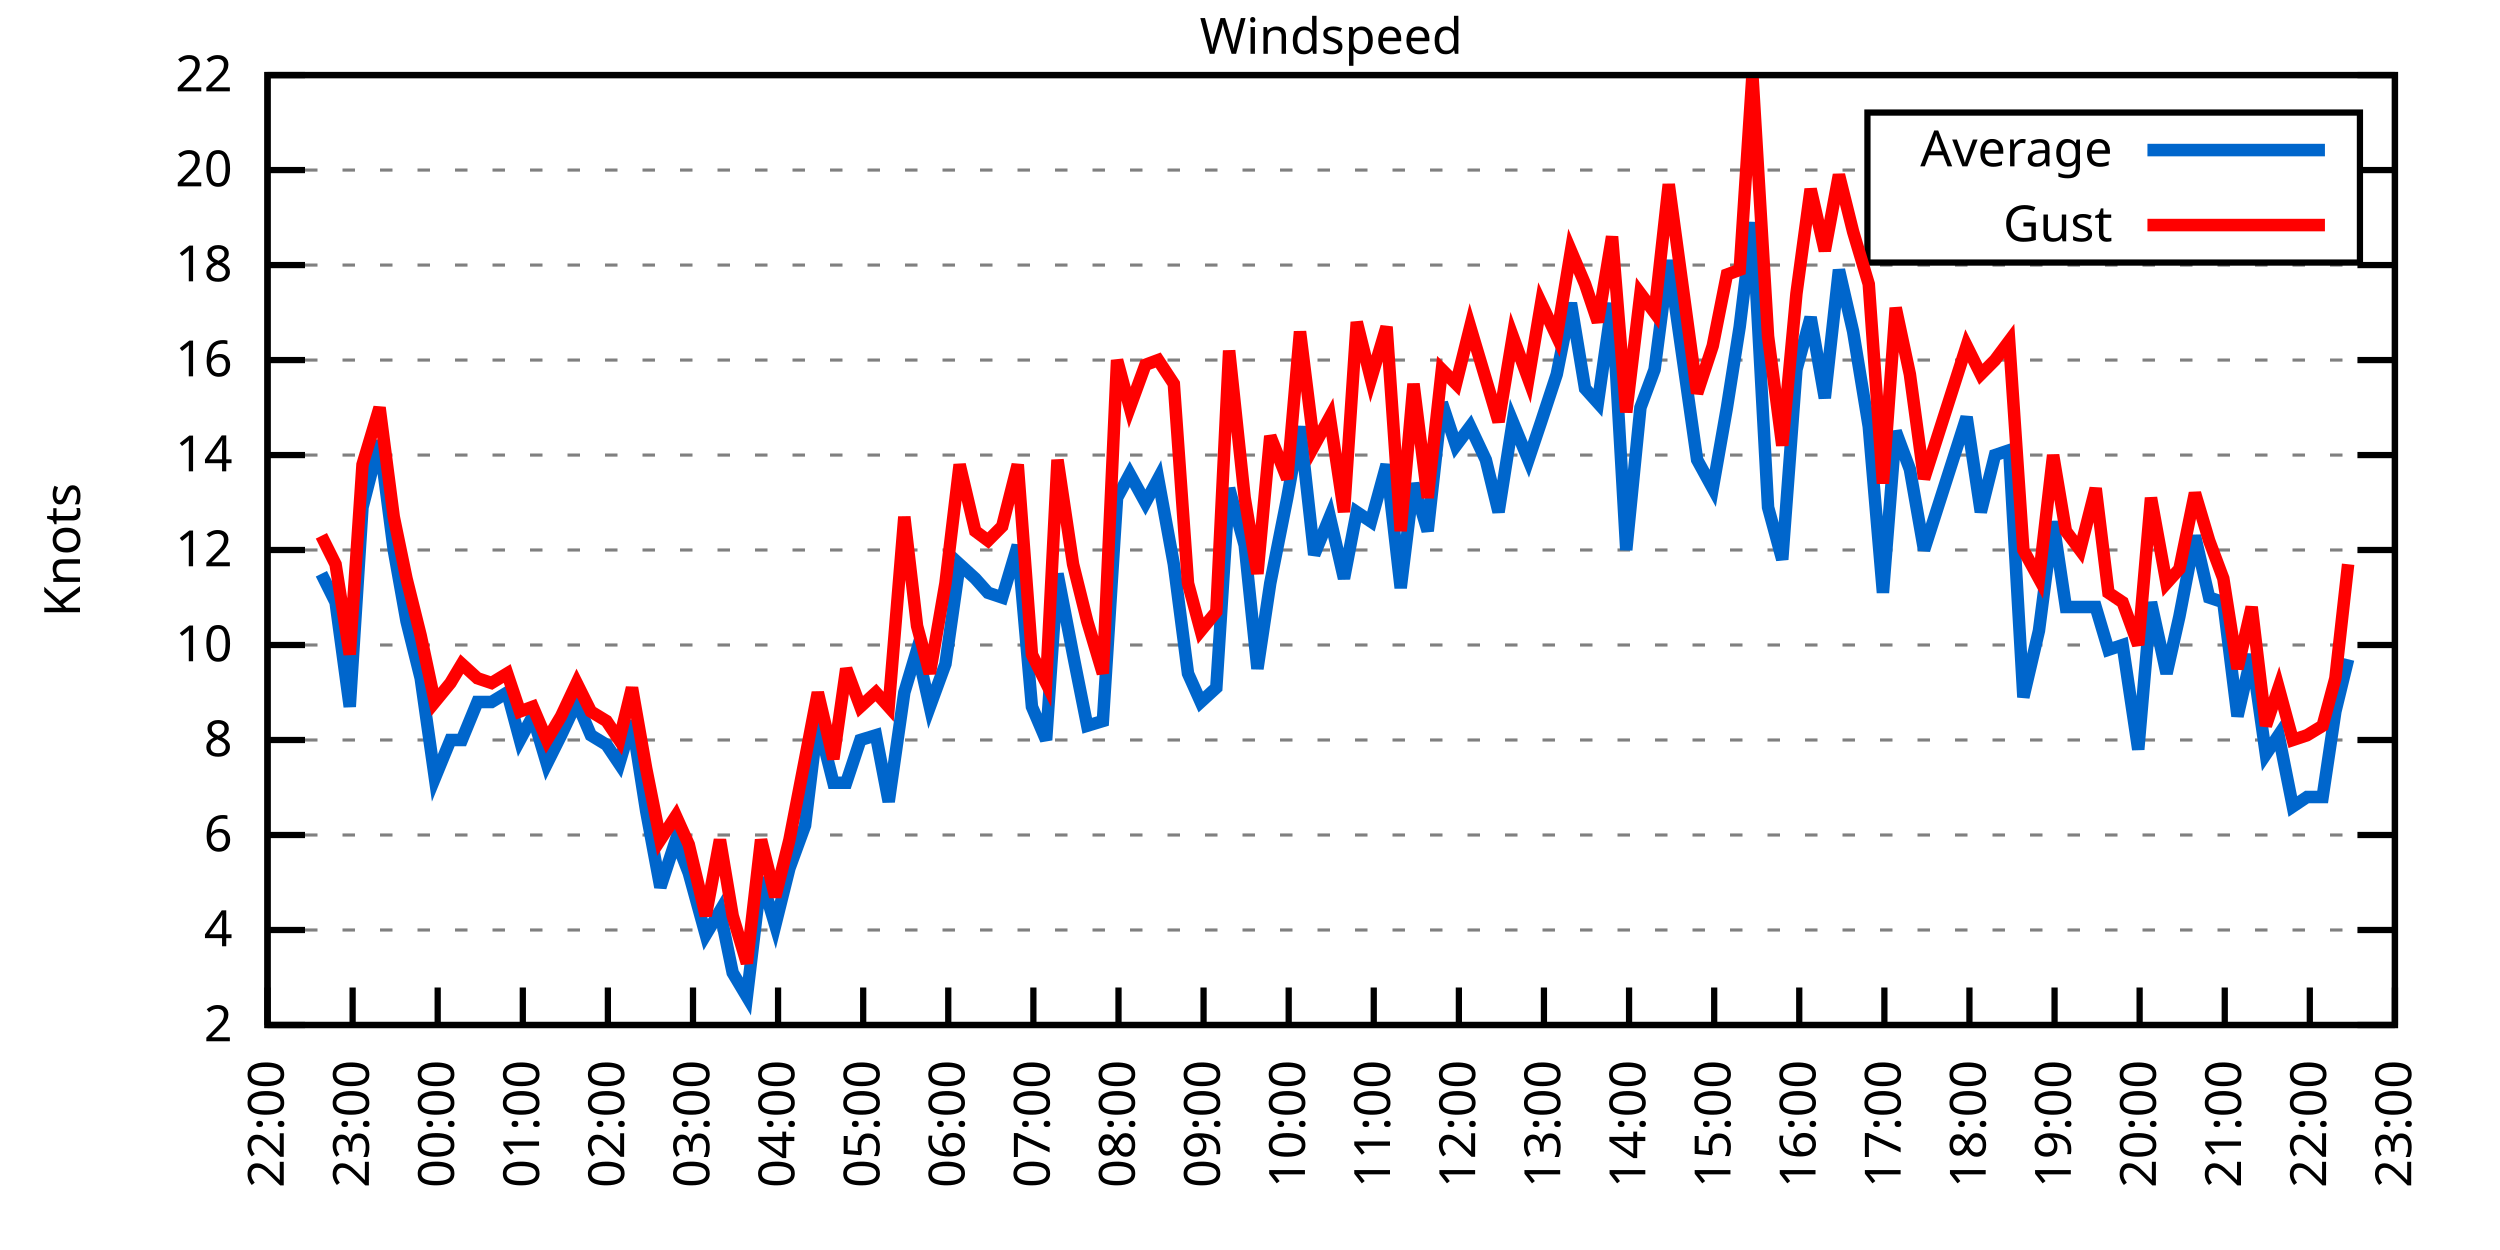
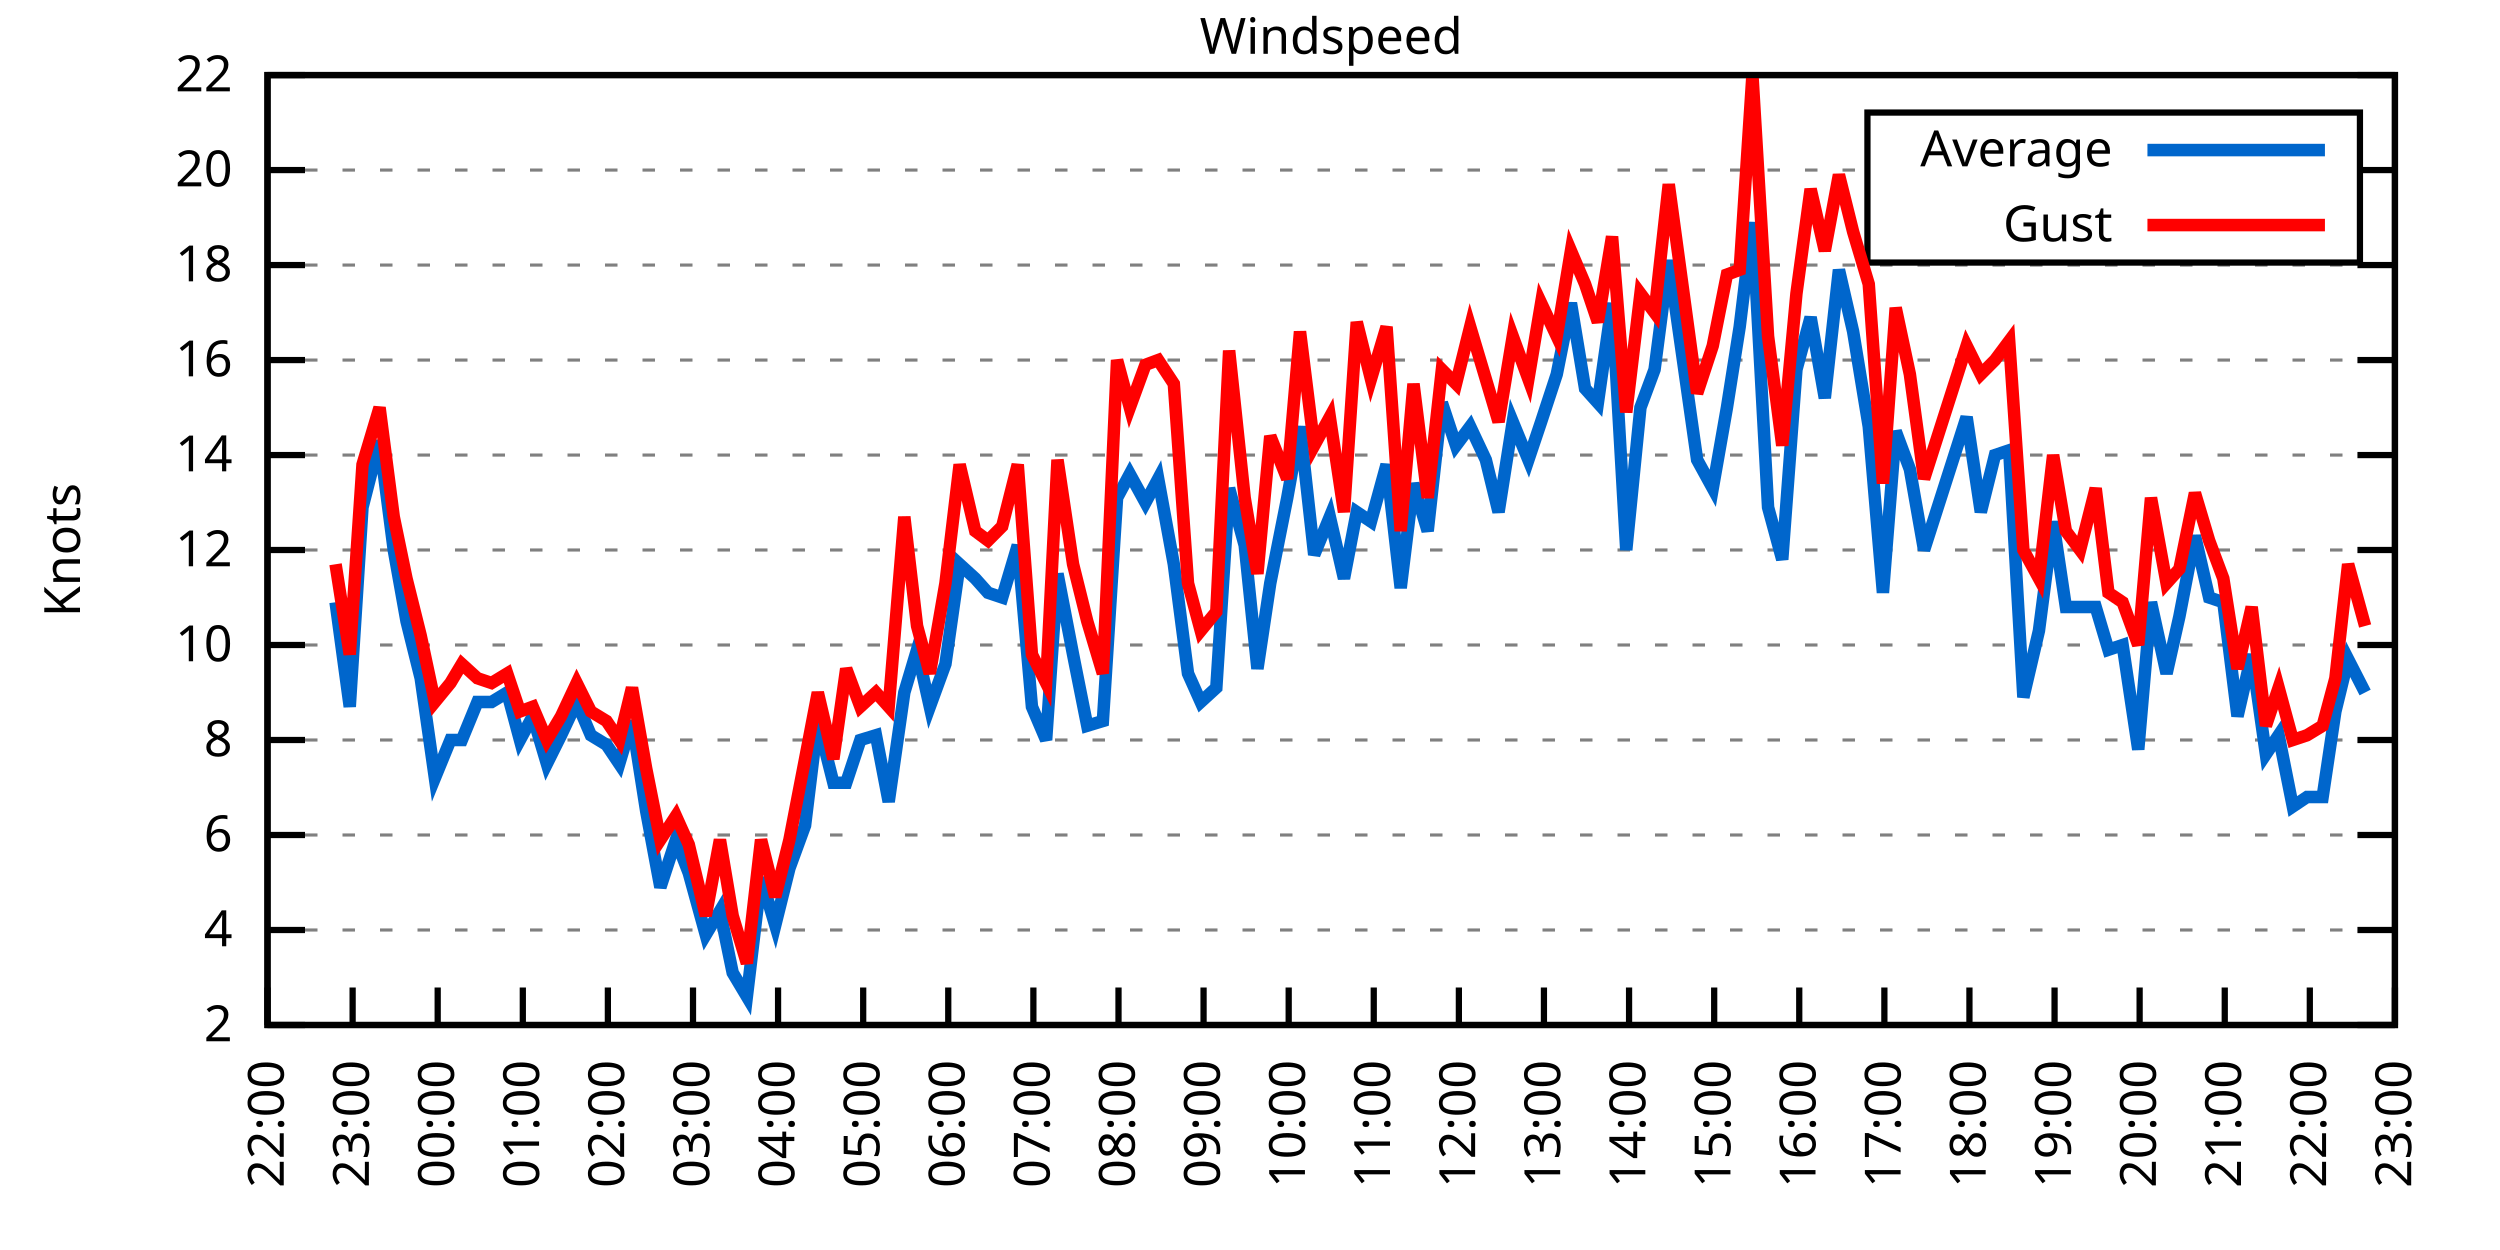
<svg xmlns="http://www.w3.org/2000/svg" xmlns:xlink="http://www.w3.org/1999/xlink" width="400" height="200" viewBox="0 0 400 200">
  <g id="gnuplot_canvas">
    <rect x="0" y="0" width="400" height="200" fill="none" />
    <defs>
      <circle id="gpDot" r="0.5" stroke-width="0.5" stroke="currentColor" />
      <path id="gpPt0" stroke-width="0.333" stroke="currentColor" d="M-1,0 h2 M0,-1 v2" />
      <path id="gpPt1" stroke-width="0.333" stroke="currentColor" d="M-1,-1 L1,1 M1,-1 L-1,1" />
      <path id="gpPt2" stroke-width="0.333" stroke="currentColor" d="M-1,0 L1,0 M0,-1 L0,1 M-1,-1 L1,1 M-1,1 L1,-1" />
      <rect id="gpPt3" stroke-width="0.333" stroke="currentColor" x="-1" y="-1" width="2" height="2" />
      <rect id="gpPt4" stroke-width="0.333" stroke="currentColor" fill="currentColor" x="-1" y="-1" width="2" height="2" />
      <circle id="gpPt5" stroke-width="0.333" stroke="currentColor" cx="0" cy="0" r="1" />
      <use xlink:href="#gpPt5" id="gpPt6" fill="currentColor" stroke="none" />
      <path id="gpPt7" stroke-width="0.333" stroke="currentColor" d="M0,-1.33 L-1.33,0.67 L1.33,0.67 z" />
      <use xlink:href="#gpPt7" id="gpPt8" fill="currentColor" stroke="none" />
      <use xlink:href="#gpPt7" id="gpPt9" stroke="currentColor" transform="rotate(180)" />
      <use xlink:href="#gpPt9" id="gpPt10" fill="currentColor" stroke="none" />
      <use xlink:href="#gpPt3" id="gpPt11" stroke="currentColor" transform="rotate(45)" />
      <use xlink:href="#gpPt11" id="gpPt12" fill="currentColor" stroke="none" />
      <path id="gpPt13" stroke-width="0.333" stroke="currentColor" d="M0,1.330 L1.265,0.411 L0.782,-1.067 L-0.782,-1.076 L-1.265,0.411 z" />
      <use xlink:href="#gpPt13" id="gpPt14" fill="currentColor" stroke="none" />
      <filter id="textbox" filterUnits="objectBoundingBox" x="0" y="0" height="1" width="1">
        <feFlood flood-color="white" flood-opacity="1" result="bgnd" />
        <feComposite in="SourceGraphic" in2="bgnd" operator="atop" />
      </filter>
      <filter id="greybox" filterUnits="objectBoundingBox" x="0" y="0" height="1" width="1">
        <feFlood flood-color="lightgrey" flood-opacity="1" result="grey" />
        <feComposite in="SourceGraphic" in2="grey" operator="atop" />
      </filter>
    </defs>
    <g fill="none" color="white" stroke="currentColor" stroke-width="1.00" stroke-linecap="butt" stroke-linejoin="miter">
</g>
    <g fill="none" color="black" stroke="currentColor" stroke-width="1.00" stroke-linecap="butt" stroke-linejoin="miter">
      <g stroke="none" shape-rendering="crispEdges">
        <polygon fill="rgb(255, 255, 255)" points="42.80,164.00 383.18,164.00 383.18,12.02 42.80,12.02 " />
      </g>
    </g>
    <g fill="none" color="black" stroke="currentColor" stroke-width="1.00" stroke-linecap="butt" stroke-linejoin="miter">
</g>
    <g fill="none" color="black" stroke="black" stroke-width="0.50" stroke-linecap="butt" stroke-linejoin="miter">
</g>
    <g fill="none" color="gray" stroke="currentColor" stroke-width="0.50" stroke-linecap="butt" stroke-linejoin="miter">
      <path stroke="gray" stroke-dasharray="2,4" class="gridline" d="M42.80,164.00 L383.19,164.00  " />
    </g>
    <g fill="none" color="gray" stroke="gray" stroke-width="1.00" stroke-linecap="butt" stroke-linejoin="miter">
</g>
    <g fill="none" color="black" stroke="currentColor" stroke-width="1.00" stroke-linecap="butt" stroke-linejoin="miter">
      <path stroke="black" d="M42.80,164.00 L48.80,164.00 M383.19,164.00 L377.19,164.00  " />
      <g transform="translate(37.20,166.60)" stroke="none" fill="black" font-family="Sans" font-size="8.00" text-anchor="end">
        <text>
          <tspan font-family="Sans"> 2</tspan>
        </text>
      </g>
    </g>
    <g fill="none" color="black" stroke="currentColor" stroke-width="1.00" stroke-linecap="butt" stroke-linejoin="miter">
</g>
    <g fill="none" color="black" stroke="black" stroke-width="0.50" stroke-linecap="butt" stroke-linejoin="miter">
</g>
    <g fill="none" color="gray" stroke="currentColor" stroke-width="0.50" stroke-linecap="butt" stroke-linejoin="miter">
      <path stroke="gray" stroke-dasharray="2,4" class="gridline" d="M42.80,148.80 L383.19,148.80  " />
    </g>
    <g fill="none" color="gray" stroke="gray" stroke-width="1.00" stroke-linecap="butt" stroke-linejoin="miter">
</g>
    <g fill="none" color="black" stroke="currentColor" stroke-width="1.00" stroke-linecap="butt" stroke-linejoin="miter">
      <path stroke="black" d="M42.80,148.80 L48.80,148.80 M383.19,148.80 L377.19,148.80  " />
      <g transform="translate(37.20,151.40)" stroke="none" fill="black" font-family="Sans" font-size="8.00" text-anchor="end">
        <text>
          <tspan font-family="Sans"> 4</tspan>
        </text>
      </g>
    </g>
    <g fill="none" color="black" stroke="currentColor" stroke-width="1.00" stroke-linecap="butt" stroke-linejoin="miter">
</g>
    <g fill="none" color="black" stroke="black" stroke-width="0.50" stroke-linecap="butt" stroke-linejoin="miter">
</g>
    <g fill="none" color="gray" stroke="currentColor" stroke-width="0.50" stroke-linecap="butt" stroke-linejoin="miter">
      <path stroke="gray" stroke-dasharray="2,4" class="gridline" d="M42.80,133.60 L383.19,133.60  " />
    </g>
    <g fill="none" color="gray" stroke="gray" stroke-width="1.00" stroke-linecap="butt" stroke-linejoin="miter">
</g>
    <g fill="none" color="black" stroke="currentColor" stroke-width="1.00" stroke-linecap="butt" stroke-linejoin="miter">
      <path stroke="black" d="M42.80,133.60 L48.80,133.60 M383.19,133.60 L377.19,133.60  " />
      <g transform="translate(37.20,136.20)" stroke="none" fill="black" font-family="Sans" font-size="8.00" text-anchor="end">
        <text>
          <tspan font-family="Sans"> 6</tspan>
        </text>
      </g>
    </g>
    <g fill="none" color="black" stroke="currentColor" stroke-width="1.00" stroke-linecap="butt" stroke-linejoin="miter">
</g>
    <g fill="none" color="black" stroke="black" stroke-width="0.50" stroke-linecap="butt" stroke-linejoin="miter">
</g>
    <g fill="none" color="gray" stroke="currentColor" stroke-width="0.50" stroke-linecap="butt" stroke-linejoin="miter">
      <path stroke="gray" stroke-dasharray="2,4" class="gridline" d="M42.80,118.40 L383.19,118.40  " />
    </g>
    <g fill="none" color="gray" stroke="gray" stroke-width="1.00" stroke-linecap="butt" stroke-linejoin="miter">
</g>
    <g fill="none" color="black" stroke="currentColor" stroke-width="1.00" stroke-linecap="butt" stroke-linejoin="miter">
      <path stroke="black" d="M42.80,118.40 L48.80,118.40 M383.19,118.40 L377.19,118.40  " />
      <g transform="translate(37.20,121.00)" stroke="none" fill="black" font-family="Sans" font-size="8.00" text-anchor="end">
        <text>
          <tspan font-family="Sans"> 8</tspan>
        </text>
      </g>
    </g>
    <g fill="none" color="black" stroke="currentColor" stroke-width="1.00" stroke-linecap="butt" stroke-linejoin="miter">
</g>
    <g fill="none" color="black" stroke="black" stroke-width="0.50" stroke-linecap="butt" stroke-linejoin="miter">
</g>
    <g fill="none" color="gray" stroke="currentColor" stroke-width="0.50" stroke-linecap="butt" stroke-linejoin="miter">
      <path stroke="gray" stroke-dasharray="2,4" class="gridline" d="M42.80,103.20 L383.19,103.20  " />
    </g>
    <g fill="none" color="gray" stroke="gray" stroke-width="1.00" stroke-linecap="butt" stroke-linejoin="miter">
</g>
    <g fill="none" color="black" stroke="currentColor" stroke-width="1.00" stroke-linecap="butt" stroke-linejoin="miter">
      <path stroke="black" d="M42.80,103.20 L48.80,103.20 M383.19,103.20 L377.19,103.20  " />
      <g transform="translate(37.20,105.80)" stroke="none" fill="black" font-family="Sans" font-size="8.00" text-anchor="end">
        <text>
          <tspan font-family="Sans"> 10</tspan>
        </text>
      </g>
    </g>
    <g fill="none" color="black" stroke="currentColor" stroke-width="1.00" stroke-linecap="butt" stroke-linejoin="miter">
</g>
    <g fill="none" color="black" stroke="black" stroke-width="0.50" stroke-linecap="butt" stroke-linejoin="miter">
</g>
    <g fill="none" color="gray" stroke="currentColor" stroke-width="0.50" stroke-linecap="butt" stroke-linejoin="miter">
      <path stroke="gray" stroke-dasharray="2,4" class="gridline" d="M42.80,88.00 L383.19,88.00  " />
    </g>
    <g fill="none" color="gray" stroke="gray" stroke-width="1.00" stroke-linecap="butt" stroke-linejoin="miter">
</g>
    <g fill="none" color="black" stroke="currentColor" stroke-width="1.00" stroke-linecap="butt" stroke-linejoin="miter">
      <path stroke="black" d="M42.80,88.00 L48.80,88.00 M383.19,88.00 L377.19,88.00  " />
      <g transform="translate(37.20,90.60)" stroke="none" fill="black" font-family="Sans" font-size="8.00" text-anchor="end">
        <text>
          <tspan font-family="Sans"> 12</tspan>
        </text>
      </g>
    </g>
    <g fill="none" color="black" stroke="currentColor" stroke-width="1.00" stroke-linecap="butt" stroke-linejoin="miter">
</g>
    <g fill="none" color="black" stroke="black" stroke-width="0.50" stroke-linecap="butt" stroke-linejoin="miter">
</g>
    <g fill="none" color="gray" stroke="currentColor" stroke-width="0.50" stroke-linecap="butt" stroke-linejoin="miter">
      <path stroke="gray" stroke-dasharray="2,4" class="gridline" d="M42.80,72.81 L383.19,72.81  " />
    </g>
    <g fill="none" color="gray" stroke="gray" stroke-width="1.00" stroke-linecap="butt" stroke-linejoin="miter">
</g>
    <g fill="none" color="black" stroke="currentColor" stroke-width="1.00" stroke-linecap="butt" stroke-linejoin="miter">
      <path stroke="black" d="M42.80,72.81 L48.80,72.81 M383.19,72.81 L377.19,72.81  " />
      <g transform="translate(37.20,75.41)" stroke="none" fill="black" font-family="Sans" font-size="8.00" text-anchor="end">
        <text>
          <tspan font-family="Sans"> 14</tspan>
        </text>
      </g>
    </g>
    <g fill="none" color="black" stroke="currentColor" stroke-width="1.00" stroke-linecap="butt" stroke-linejoin="miter">
</g>
    <g fill="none" color="black" stroke="black" stroke-width="0.50" stroke-linecap="butt" stroke-linejoin="miter">
</g>
    <g fill="none" color="gray" stroke="currentColor" stroke-width="0.50" stroke-linecap="butt" stroke-linejoin="miter">
      <path stroke="gray" stroke-dasharray="2,4" class="gridline" d="M42.80,57.61 L383.19,57.61  " />
    </g>
    <g fill="none" color="gray" stroke="gray" stroke-width="1.00" stroke-linecap="butt" stroke-linejoin="miter">
</g>
    <g fill="none" color="black" stroke="currentColor" stroke-width="1.00" stroke-linecap="butt" stroke-linejoin="miter">
      <path stroke="black" d="M42.80,57.61 L48.80,57.61 M383.19,57.61 L377.19,57.61  " />
      <g transform="translate(37.20,60.21)" stroke="none" fill="black" font-family="Sans" font-size="8.00" text-anchor="end">
        <text>
          <tspan font-family="Sans"> 16</tspan>
        </text>
      </g>
    </g>
    <g fill="none" color="black" stroke="currentColor" stroke-width="1.00" stroke-linecap="butt" stroke-linejoin="miter">
</g>
    <g fill="none" color="black" stroke="black" stroke-width="0.50" stroke-linecap="butt" stroke-linejoin="miter">
</g>
    <g fill="none" color="gray" stroke="currentColor" stroke-width="0.50" stroke-linecap="butt" stroke-linejoin="miter">
      <path stroke="gray" stroke-dasharray="2,4" class="gridline" d="M42.80,42.41 L383.19,42.41  " />
    </g>
    <g fill="none" color="gray" stroke="gray" stroke-width="1.00" stroke-linecap="butt" stroke-linejoin="miter">
</g>
    <g fill="none" color="black" stroke="currentColor" stroke-width="1.00" stroke-linecap="butt" stroke-linejoin="miter">
      <path stroke="black" d="M42.80,42.41 L48.80,42.41 M383.19,42.41 L377.19,42.41  " />
      <g transform="translate(37.20,45.01)" stroke="none" fill="black" font-family="Sans" font-size="8.00" text-anchor="end">
        <text>
          <tspan font-family="Sans"> 18</tspan>
        </text>
      </g>
    </g>
    <g fill="none" color="black" stroke="currentColor" stroke-width="1.00" stroke-linecap="butt" stroke-linejoin="miter">
</g>
    <g fill="none" color="black" stroke="black" stroke-width="0.50" stroke-linecap="butt" stroke-linejoin="miter">
</g>
    <g fill="none" color="gray" stroke="currentColor" stroke-width="0.50" stroke-linecap="butt" stroke-linejoin="miter">
      <path stroke="gray" stroke-dasharray="2,4" class="gridline" d="M42.80,27.21 L298.79,27.21 M377.59,27.21 L383.19,27.21  " />
    </g>
    <g fill="none" color="gray" stroke="gray" stroke-width="1.00" stroke-linecap="butt" stroke-linejoin="miter">
</g>
    <g fill="none" color="black" stroke="currentColor" stroke-width="1.00" stroke-linecap="butt" stroke-linejoin="miter">
      <path stroke="black" d="M42.80,27.21 L48.80,27.21 M383.19,27.21 L377.19,27.21  " />
      <g transform="translate(37.20,29.81)" stroke="none" fill="black" font-family="Sans" font-size="8.00" text-anchor="end">
        <text>
          <tspan font-family="Sans"> 20</tspan>
        </text>
      </g>
    </g>
    <g fill="none" color="black" stroke="currentColor" stroke-width="1.00" stroke-linecap="butt" stroke-linejoin="miter">
</g>
    <g fill="none" color="black" stroke="black" stroke-width="0.50" stroke-linecap="butt" stroke-linejoin="miter">
</g>
    <g fill="none" color="gray" stroke="currentColor" stroke-width="0.50" stroke-linecap="butt" stroke-linejoin="miter">
      <path stroke="gray" stroke-dasharray="2,4" class="gridline" d="M42.80,12.01 L383.19,12.01  " />
    </g>
    <g fill="none" color="gray" stroke="gray" stroke-width="1.00" stroke-linecap="butt" stroke-linejoin="miter">
</g>
    <g fill="none" color="black" stroke="currentColor" stroke-width="1.00" stroke-linecap="butt" stroke-linejoin="miter">
      <path stroke="black" d="M42.80,12.01 L48.80,12.01 M383.19,12.01 L377.19,12.01  " />
      <g transform="translate(37.20,14.61)" stroke="none" fill="black" font-family="Sans" font-size="8.00" text-anchor="end">
        <text>
          <tspan font-family="Sans"> 22</tspan>
        </text>
      </g>
    </g>
    <g fill="none" color="black" stroke="currentColor" stroke-width="1.00" stroke-linecap="butt" stroke-linejoin="miter">
      <path stroke="black" d="M42.80,164.00 L42.80,158.00  " />
      <g transform="translate(45.40,169.60) rotate(270.00)" stroke="none" fill="black" font-family="Sans" font-size="8.00" text-anchor="end">
        <text>
          <tspan font-family="Sans">22:00</tspan>
        </text>
      </g>
    </g>
    <g fill="none" color="black" stroke="currentColor" stroke-width="1.00" stroke-linecap="butt" stroke-linejoin="miter">
      <path stroke="black" d="M56.42,164.00 L56.42,158.00  " />
      <g transform="translate(59.02,169.60) rotate(270.00)" stroke="none" fill="black" font-family="Sans" font-size="8.00" text-anchor="end">
        <text>
          <tspan font-family="Sans">23:00</tspan>
        </text>
      </g>
    </g>
    <g fill="none" color="black" stroke="currentColor" stroke-width="1.00" stroke-linecap="butt" stroke-linejoin="miter">
      <path stroke="black" d="M70.03,164.00 L70.03,158.00  " />
      <g transform="translate(72.63,169.60) rotate(270.00)" stroke="none" fill="black" font-family="Sans" font-size="8.00" text-anchor="end">
        <text>
          <tspan font-family="Sans">00:00</tspan>
        </text>
      </g>
    </g>
    <g fill="none" color="black" stroke="currentColor" stroke-width="1.00" stroke-linecap="butt" stroke-linejoin="miter">
      <path stroke="black" d="M83.65,164.00 L83.65,158.00  " />
      <g transform="translate(86.25,169.60) rotate(270.00)" stroke="none" fill="black" font-family="Sans" font-size="8.00" text-anchor="end">
        <text>
          <tspan font-family="Sans">01:00</tspan>
        </text>
      </g>
    </g>
    <g fill="none" color="black" stroke="currentColor" stroke-width="1.00" stroke-linecap="butt" stroke-linejoin="miter">
      <path stroke="black" d="M97.26,164.00 L97.26,158.00  " />
      <g transform="translate(99.86,169.60) rotate(270.00)" stroke="none" fill="black" font-family="Sans" font-size="8.00" text-anchor="end">
        <text>
          <tspan font-family="Sans">02:00</tspan>
        </text>
      </g>
    </g>
    <g fill="none" color="black" stroke="currentColor" stroke-width="1.00" stroke-linecap="butt" stroke-linejoin="miter">
      <path stroke="black" d="M110.88,164.00 L110.88,158.00  " />
      <g transform="translate(113.48,169.60) rotate(270.00)" stroke="none" fill="black" font-family="Sans" font-size="8.00" text-anchor="end">
        <text>
          <tspan font-family="Sans">03:00</tspan>
        </text>
      </g>
    </g>
    <g fill="none" color="black" stroke="currentColor" stroke-width="1.00" stroke-linecap="butt" stroke-linejoin="miter">
      <path stroke="black" d="M124.49,164.00 L124.49,158.00  " />
      <g transform="translate(127.09,169.60) rotate(270.00)" stroke="none" fill="black" font-family="Sans" font-size="8.00" text-anchor="end">
        <text>
          <tspan font-family="Sans">04:00</tspan>
        </text>
      </g>
    </g>
    <g fill="none" color="black" stroke="currentColor" stroke-width="1.00" stroke-linecap="butt" stroke-linejoin="miter">
      <path stroke="black" d="M138.11,164.00 L138.11,158.00  " />
      <g transform="translate(140.71,169.60) rotate(270.00)" stroke="none" fill="black" font-family="Sans" font-size="8.00" text-anchor="end">
        <text>
          <tspan font-family="Sans">05:00</tspan>
        </text>
      </g>
    </g>
    <g fill="none" color="black" stroke="currentColor" stroke-width="1.00" stroke-linecap="butt" stroke-linejoin="miter">
      <path stroke="black" d="M151.72,164.00 L151.72,158.00  " />
      <g transform="translate(154.32,169.60) rotate(270.00)" stroke="none" fill="black" font-family="Sans" font-size="8.00" text-anchor="end">
        <text>
          <tspan font-family="Sans">06:00</tspan>
        </text>
      </g>
    </g>
    <g fill="none" color="black" stroke="currentColor" stroke-width="1.00" stroke-linecap="butt" stroke-linejoin="miter">
      <path stroke="black" d="M165.34,164.00 L165.34,158.00  " />
      <g transform="translate(167.94,169.60) rotate(270.00)" stroke="none" fill="black" font-family="Sans" font-size="8.00" text-anchor="end">
        <text>
          <tspan font-family="Sans">07:00</tspan>
        </text>
      </g>
    </g>
    <g fill="none" color="black" stroke="currentColor" stroke-width="1.00" stroke-linecap="butt" stroke-linejoin="miter">
      <path stroke="black" d="M178.96,164.00 L178.96,158.00  " />
      <g transform="translate(181.56,169.60) rotate(270.00)" stroke="none" fill="black" font-family="Sans" font-size="8.00" text-anchor="end">
        <text>
          <tspan font-family="Sans">08:00</tspan>
        </text>
      </g>
    </g>
    <g fill="none" color="black" stroke="currentColor" stroke-width="1.00" stroke-linecap="butt" stroke-linejoin="miter">
      <path stroke="black" d="M192.57,164.00 L192.57,158.00  " />
      <g transform="translate(195.17,169.60) rotate(270.00)" stroke="none" fill="black" font-family="Sans" font-size="8.00" text-anchor="end">
        <text>
          <tspan font-family="Sans">09:00</tspan>
        </text>
      </g>
    </g>
    <g fill="none" color="black" stroke="currentColor" stroke-width="1.00" stroke-linecap="butt" stroke-linejoin="miter">
      <path stroke="black" d="M206.19,164.00 L206.19,158.00  " />
      <g transform="translate(208.79,169.60) rotate(270.00)" stroke="none" fill="black" font-family="Sans" font-size="8.00" text-anchor="end">
        <text>
          <tspan font-family="Sans">10:00</tspan>
        </text>
      </g>
    </g>
    <g fill="none" color="black" stroke="currentColor" stroke-width="1.00" stroke-linecap="butt" stroke-linejoin="miter">
      <path stroke="black" d="M219.80,164.00 L219.80,158.00  " />
      <g transform="translate(222.40,169.60) rotate(270.00)" stroke="none" fill="black" font-family="Sans" font-size="8.00" text-anchor="end">
        <text>
          <tspan font-family="Sans">11:00</tspan>
        </text>
      </g>
    </g>
    <g fill="none" color="black" stroke="currentColor" stroke-width="1.00" stroke-linecap="butt" stroke-linejoin="miter">
      <path stroke="black" d="M233.42,164.00 L233.42,158.00  " />
      <g transform="translate(236.02,169.60) rotate(270.00)" stroke="none" fill="black" font-family="Sans" font-size="8.00" text-anchor="end">
        <text>
          <tspan font-family="Sans">12:00</tspan>
        </text>
      </g>
    </g>
    <g fill="none" color="black" stroke="currentColor" stroke-width="1.00" stroke-linecap="butt" stroke-linejoin="miter">
      <path stroke="black" d="M247.03,164.00 L247.03,158.00  " />
      <g transform="translate(249.63,169.60) rotate(270.00)" stroke="none" fill="black" font-family="Sans" font-size="8.00" text-anchor="end">
        <text>
          <tspan font-family="Sans">13:00</tspan>
        </text>
      </g>
    </g>
    <g fill="none" color="black" stroke="currentColor" stroke-width="1.00" stroke-linecap="butt" stroke-linejoin="miter">
      <path stroke="black" d="M260.65,164.00 L260.65,158.00  " />
      <g transform="translate(263.25,169.60) rotate(270.00)" stroke="none" fill="black" font-family="Sans" font-size="8.00" text-anchor="end">
        <text>
          <tspan font-family="Sans">14:00</tspan>
        </text>
      </g>
    </g>
    <g fill="none" color="black" stroke="currentColor" stroke-width="1.00" stroke-linecap="butt" stroke-linejoin="miter">
      <path stroke="black" d="M274.27,164.00 L274.27,158.00  " />
      <g transform="translate(276.87,169.60) rotate(270.00)" stroke="none" fill="black" font-family="Sans" font-size="8.00" text-anchor="end">
        <text>
          <tspan font-family="Sans">15:00</tspan>
        </text>
      </g>
    </g>
    <g fill="none" color="black" stroke="currentColor" stroke-width="1.00" stroke-linecap="butt" stroke-linejoin="miter">
      <path stroke="black" d="M287.88,164.00 L287.88,158.00  " />
      <g transform="translate(290.48,169.60) rotate(270.00)" stroke="none" fill="black" font-family="Sans" font-size="8.00" text-anchor="end">
        <text>
          <tspan font-family="Sans">16:00</tspan>
        </text>
      </g>
    </g>
    <g fill="none" color="black" stroke="currentColor" stroke-width="1.00" stroke-linecap="butt" stroke-linejoin="miter">
      <path stroke="black" d="M301.50,164.00 L301.50,158.00  " />
      <g transform="translate(304.10,169.60) rotate(270.00)" stroke="none" fill="black" font-family="Sans" font-size="8.00" text-anchor="end">
        <text>
          <tspan font-family="Sans">17:00</tspan>
        </text>
      </g>
    </g>
    <g fill="none" color="black" stroke="currentColor" stroke-width="1.00" stroke-linecap="butt" stroke-linejoin="miter">
      <path stroke="black" d="M315.11,164.00 L315.11,158.00  " />
      <g transform="translate(317.71,169.60) rotate(270.00)" stroke="none" fill="black" font-family="Sans" font-size="8.00" text-anchor="end">
        <text>
          <tspan font-family="Sans">18:00</tspan>
        </text>
      </g>
    </g>
    <g fill="none" color="black" stroke="currentColor" stroke-width="1.00" stroke-linecap="butt" stroke-linejoin="miter">
      <path stroke="black" d="M328.73,164.00 L328.73,158.00  " />
      <g transform="translate(331.33,169.60) rotate(270.00)" stroke="none" fill="black" font-family="Sans" font-size="8.00" text-anchor="end">
        <text>
          <tspan font-family="Sans">19:00</tspan>
        </text>
      </g>
    </g>
    <g fill="none" color="black" stroke="currentColor" stroke-width="1.00" stroke-linecap="butt" stroke-linejoin="miter">
      <path stroke="black" d="M342.34,164.00 L342.34,158.00  " />
      <g transform="translate(344.94,169.60) rotate(270.00)" stroke="none" fill="black" font-family="Sans" font-size="8.00" text-anchor="end">
        <text>
          <tspan font-family="Sans">20:00</tspan>
        </text>
      </g>
    </g>
    <g fill="none" color="black" stroke="currentColor" stroke-width="1.00" stroke-linecap="butt" stroke-linejoin="miter">
      <path stroke="black" d="M355.96,164.00 L355.96,158.00  " />
      <g transform="translate(358.56,169.60) rotate(270.00)" stroke="none" fill="black" font-family="Sans" font-size="8.00" text-anchor="end">
        <text>
          <tspan font-family="Sans">21:00</tspan>
        </text>
      </g>
    </g>
    <g fill="none" color="black" stroke="currentColor" stroke-width="1.00" stroke-linecap="butt" stroke-linejoin="miter">
      <path stroke="black" d="M369.57,164.00 L369.57,158.00  " />
      <g transform="translate(372.17,169.60) rotate(270.00)" stroke="none" fill="black" font-family="Sans" font-size="8.00" text-anchor="end">
        <text>
          <tspan font-family="Sans">22:00</tspan>
        </text>
      </g>
    </g>
    <g fill="none" color="black" stroke="currentColor" stroke-width="1.00" stroke-linecap="butt" stroke-linejoin="miter">
      <path stroke="black" d="M383.19,164.00 L383.19,158.00  " />
      <g transform="translate(385.79,169.60) rotate(270.00)" stroke="none" fill="black" font-family="Sans" font-size="8.00" text-anchor="end">
        <text>
          <tspan font-family="Sans">23:00</tspan>
        </text>
      </g>
    </g>
    <g fill="none" color="black" stroke="currentColor" stroke-width="1.00" stroke-linecap="butt" stroke-linejoin="miter">
</g>
    <g fill="none" color="black" stroke="currentColor" stroke-width="1.00" stroke-linecap="butt" stroke-linejoin="miter">
      <path stroke="black" d="M42.80,12.01 L42.80,164.00 L383.19,164.00 L383.19,12.01 L42.80,12.01 Z  " />
    </g>
    <g fill="none" color="black" stroke="currentColor" stroke-width="1.00" stroke-linecap="butt" stroke-linejoin="miter">
</g>
    <g fill="none" color="black" stroke="currentColor" stroke-width="1.00" stroke-linecap="butt" stroke-linejoin="miter">
      <path stroke="black" d="M298.79,42.01 L298.79,18.01 L377.59,18.01 L377.59,42.01 L298.79,42.01 Z  " />
    </g>
    <g id="Windspeed_plot_1">
      <g fill="none" color="white" stroke="black" stroke-width="2.00" stroke-linecap="butt" stroke-linejoin="miter">
</g>
      <g fill="none" color="black" stroke="currentColor" stroke-width="2.00" stroke-linecap="butt" stroke-linejoin="miter">
        <g transform="translate(337.99,26.61)" stroke="none" fill="black" font-family="Sans" font-size="8.00" text-anchor="end">
          <text>
            <tspan font-family="Sans">Average</tspan>
          </text>
        </g>
      </g>
      <g fill="none" color="black" stroke="currentColor" stroke-width="2.00" stroke-linecap="butt" stroke-linejoin="miter">
-         <path stroke="rgb(  0, 102, 204)" d="M343.59,24.01 L371.99,24.01 M51.42,91.80 L53.69,96.36 L55.96,113.08 L58.00,81.17 L60.73,70.53 L63.00,88.00   L65.04,99.40 L67.31,108.52 L69.58,124.48 L72.07,118.40 L73.89,118.40 L76.39,112.32 L78.65,112.32 L81.15,110.80   L83.19,118.40 L85.24,114.60 L87.50,122.20 L89.77,117.64 L92.27,112.32 L94.54,117.64 L97.04,119.16 L99.08,122.20   L101.12,115.36 L103.39,129.80 L105.66,141.96 L108.15,134.36 L110.20,139.68 L112.92,149.56 L115.19,145.76 L117.23,155.64   L119.50,159.44 L121.77,140.44 L124.04,148.04 L126.31,138.92 L128.81,132.08 L130.85,115.36 L133.34,125.24 L135.39,125.24   L137.66,118.40 L140.15,117.64 L142.19,128.28 L144.69,110.80 L146.73,103.96 L148.77,113.08 L151.27,106.24 L153.54,90.28   L156.04,92.56 L158.08,94.84 L160.35,95.60 L162.84,87.25 L165.11,113.08 L167.38,118.40 L169.20,91.80 L171.69,104.72   L173.96,116.12 L176.46,115.36 L178.73,79.65 L180.77,75.85 L183.27,80.41 L185.31,76.61 L187.81,90.28 L190.08,107.76   L192.12,112.32 L194.61,110.04 L196.66,78.13 L199.15,87.25 L201.19,107.00 L203.24,93.32 L205.96,79.65 L208.00,68.25   L210.27,88.76 L212.77,82.69 L215.04,92.56 L217.08,81.93 L219.35,83.45 L221.85,74.33 L224.11,94.08 L226.16,77.37   L228.43,84.97 L230.70,64.45 L232.96,71.29 L235.23,68.25 L237.73,73.57 L239.77,81.93 L242.04,67.49 L244.54,73.57   L246.58,67.49 L249.08,59.89 L251.35,48.49 L253.61,62.17 L255.66,64.45 L257.93,48.49 L260.20,88.00 L262.47,65.21   L264.73,59.13 L267.00,41.65 L271.54,73.57 L274.04,78.13 L276.31,65.21 L278.35,52.29 L280.39,35.57 L282.89,81.17   L285.16,89.52 L287.43,59.13 L289.70,50.77 L291.97,63.69 L294.23,43.17 L296.50,53.05 L299.00,68.25 L301.27,94.84   L303.31,69.01 L305.58,75.09 L307.85,88.00 L314.66,66.73 L316.93,81.93 L319.20,72.81 L321.47,72.05 L323.74,111.56   L326.23,100.92 L328.50,83.45 L330.54,97.12 L332.81,97.12 L335.31,97.12 L337.35,103.96 L339.62,103.20 L342.12,119.92   L344.16,96.36 L346.65,107.76 L348.70,98.64 L351.19,85.73 L353.46,95.60 L355.73,96.36 L358.00,114.60 L360.27,104.72   L362.54,120.68 L364.58,117.64 L366.85,129.04 L369.12,127.52 L371.62,127.52 L373.66,113.84 L375.70,105.48  " />
+         <path stroke="rgb(  0, 102, 204)" d="M343.59,24.01 L371.99,24.01 M53.69,96.36 L55.96,113.08 L58.00,81.17 L60.73,70.53 L63.00,88.00 L65.04,99.40   L67.31,108.52 L69.58,124.48 L72.07,118.40 L73.89,118.40 L76.39,112.32 L78.65,112.32 L81.15,110.80 L83.19,118.40   L85.24,114.60 L87.50,122.20 L89.77,117.64 L92.27,112.32 L94.54,117.64 L97.04,119.16 L99.08,122.20 L101.12,115.36   L103.39,129.80 L105.66,141.96 L108.15,134.36 L110.20,139.68 L112.92,149.56 L115.19,145.76 L117.23,155.64 L119.50,159.44   L121.77,140.44 L124.04,148.04 L126.31,138.92 L128.81,132.08 L130.85,115.36 L133.34,125.24 L135.39,125.24 L137.66,118.40   L140.15,117.64 L142.19,128.28 L144.69,110.80 L146.73,103.96 L148.77,113.08 L151.27,106.24 L153.54,90.28 L156.04,92.56   L158.08,94.84 L160.35,95.60 L162.84,87.25 L165.11,113.08 L167.38,118.40 L169.20,91.80 L171.69,104.72 L173.96,116.12   L176.46,115.36 L178.73,79.65 L180.77,75.85 L183.27,80.41 L185.31,76.61 L187.81,90.28 L190.08,107.76 L192.12,112.32   L194.61,110.04 L196.66,78.13 L199.15,87.25 L201.19,107.00 L203.24,93.32 L205.96,79.65 L208.00,68.25 L210.27,88.76   L212.77,82.69 L215.04,92.56 L217.08,81.93 L219.35,83.45 L221.85,74.33 L224.11,94.08 L226.16,77.37 L228.43,84.97   L230.70,64.45 L232.96,71.29 L235.23,68.25 L237.73,73.57 L239.77,81.93 L242.04,67.49 L244.54,73.57 L246.58,67.49   L249.08,59.89 L251.35,48.49 L253.61,62.17 L255.66,64.45 L257.93,48.49 L260.20,88.00 L262.47,65.21 L264.73,59.13   L267.00,41.65 L271.54,73.57 L274.04,78.13 L276.31,65.21 L278.35,52.29 L280.39,35.57 L282.89,81.17 L285.16,89.52   L287.43,59.13 L289.70,50.77 L291.97,63.69 L294.23,43.17 L296.50,53.05 L299.00,68.25 L301.27,94.84 L303.31,69.01   L305.58,75.09 L307.85,88.00 L314.66,66.73 L316.93,81.93 L319.20,72.81 L321.47,72.05 L323.74,111.56 L326.23,100.92   L328.50,83.45 L330.54,97.12 L332.81,97.12 L335.31,97.12 L337.35,103.96 L339.62,103.20 L342.12,119.92 L344.16,96.36   L346.65,107.76 L348.70,98.64 L351.19,85.73 L353.46,95.60 L355.73,96.36 L358.00,114.60 L360.27,104.72 L362.54,120.68   L364.58,117.64 L366.85,129.04 L369.12,127.52 L371.62,127.52 L373.66,113.84 L375.70,105.48 L378.42,110.80  " />
      </g>
    </g>
    <g id="Windspeed_plot_2">
      <g fill="none" color="black" stroke="currentColor" stroke-width="2.00" stroke-linecap="butt" stroke-linejoin="miter">
        <g transform="translate(337.99,38.61)" stroke="none" fill="black" font-family="Sans" font-size="8.00" text-anchor="end">
          <text>
            <tspan font-family="Sans">Gust</tspan>
          </text>
        </g>
      </g>
      <g fill="none" color="black" stroke="currentColor" stroke-width="2.00" stroke-linecap="butt" stroke-linejoin="miter">
-         <path stroke="rgb(255,   0,   0)" d="M343.59,36.01 L371.99,36.01 M51.42,85.73 L53.69,90.28 L55.96,104.72 L58.00,74.33 L60.73,65.21 L63.00,82.69   L65.04,92.56 L67.31,101.68 L69.58,112.32 L72.07,109.28 L73.89,106.24 L76.39,108.52 L78.65,109.28 L81.15,107.76   L83.19,113.84 L85.24,113.08 L87.50,118.40 L89.77,114.60 L92.27,109.28 L94.54,113.84 L97.04,115.36 L99.08,118.40   L101.12,110.04 L103.39,122.96 L105.66,134.36 L108.15,130.56 L110.20,135.12 L112.92,146.52 L115.19,134.36 L117.23,146.52   L119.50,154.12 L121.77,134.36 L124.04,143.48 L126.31,134.36 L128.81,121.44 L130.85,110.80 L133.34,121.44 L135.39,107.00   L137.66,113.08 L140.15,110.80 L142.19,113.08 L144.69,82.69 L146.73,100.16 L148.77,107.76 L151.27,93.32 L153.54,74.33   L156.04,84.97 L158.08,86.49 L160.35,84.21 L162.84,74.33 L165.11,104.72 L167.38,109.28 L169.20,73.57 L171.69,90.28   L173.96,99.40 L176.46,107.76 L178.73,57.61 L180.77,65.21 L183.27,58.37 L185.31,57.61 L187.81,61.41 L190.08,93.32   L192.12,100.92 L194.61,97.88 L196.66,56.09 L199.15,79.65 L201.19,91.80 L203.24,69.77 L205.96,76.61 L208.00,53.05   L210.27,71.29 L212.77,66.73 L215.04,81.93 L217.08,51.53 L219.35,60.65 L221.85,52.29 L224.11,84.97 L226.16,61.41   L228.43,79.65 L230.70,59.13 L232.96,61.41 L235.23,52.29 L237.73,60.65 L239.77,67.49 L242.04,53.81 L244.54,60.65   L246.58,48.49 L249.08,53.81 L251.35,40.13 L253.61,45.45 L255.66,51.53 L257.93,37.85 L260.20,65.97 L262.47,46.97   L264.73,50.01 L267.00,29.49 L271.54,62.93 L274.04,55.33 L276.31,43.93 L278.35,43.17 L280.39,12.01 L282.89,53.81   L285.16,71.29 L287.43,46.97 L289.70,30.25 L291.97,40.13 L294.23,27.97 L296.50,37.09 L299.00,45.45 L301.27,77.37   L303.31,49.25 L305.58,59.89 L307.85,76.61 L314.66,55.33 L316.93,59.89 L319.20,57.61 L321.47,54.57 L323.74,88.00   L326.23,92.56 L328.50,72.81 L330.54,84.97 L332.81,88.00 L335.31,78.13 L337.35,94.84 L339.62,96.36 L342.12,103.20   L344.16,79.65 L346.65,93.32 L348.70,91.04 L351.19,78.89 L353.46,86.49 L355.73,92.56 L358.00,107.00 L360.27,97.12   L362.54,116.12 L364.58,110.04 L366.85,118.40 L369.12,117.64 L371.62,116.12 L373.66,108.52 L375.70,90.28  " />
+         <path stroke="rgb(255,   0,   0)" d="M343.59,36.01 L371.99,36.01 M53.69,90.28 L55.96,104.72 L58.00,74.33 L60.73,65.21 L63.00,82.69 L65.04,92.56   L67.31,101.68 L69.58,112.32 L72.07,109.28 L73.89,106.24 L76.39,108.52 L78.65,109.28 L81.15,107.76 L83.19,113.84   L85.24,113.08 L87.50,118.40 L89.77,114.60 L92.27,109.28 L94.54,113.84 L97.04,115.36 L99.08,118.40 L101.12,110.04   L103.39,122.96 L105.66,134.36 L108.15,130.56 L110.20,135.12 L112.92,146.52 L115.19,134.36 L117.23,146.52 L119.50,154.12   L121.77,134.36 L124.04,143.48 L126.31,134.36 L128.81,121.44 L130.85,110.80 L133.34,121.44 L135.39,107.00 L137.66,113.08   L140.15,110.80 L142.19,113.08 L144.69,82.69 L146.73,100.16 L148.77,107.76 L151.27,93.32 L153.54,74.33 L156.04,84.97   L158.08,86.49 L160.35,84.21 L162.84,74.33 L165.11,104.72 L167.38,109.28 L169.20,73.57 L171.69,90.28 L173.96,99.40   L176.46,107.76 L178.73,57.61 L180.77,65.21 L183.27,58.37 L185.31,57.61 L187.81,61.41 L190.08,93.32 L192.12,100.92   L194.61,97.88 L196.66,56.09 L199.15,79.65 L201.19,91.80 L203.24,69.77 L205.96,76.61 L208.00,53.05 L210.27,71.29   L212.77,66.73 L215.04,81.93 L217.08,51.53 L219.35,60.65 L221.85,52.29 L224.11,84.97 L226.16,61.41 L228.43,79.65   L230.70,59.13 L232.96,61.41 L235.23,52.29 L237.73,60.65 L239.77,67.49 L242.04,53.81 L244.54,60.65 L246.58,48.49   L249.08,53.81 L251.35,40.13 L253.61,45.45 L255.66,51.53 L257.93,37.85 L260.20,65.97 L262.47,46.97 L264.73,50.01   L267.00,29.49 L271.54,62.93 L274.04,55.33 L276.31,43.93 L278.35,43.17 L280.39,12.01 L282.89,53.81 L285.16,71.29   L287.43,46.97 L289.70,30.25 L291.97,40.13 L294.23,27.97 L296.50,37.09 L299.00,45.45 L301.27,77.37 L303.31,49.25   L305.58,59.89 L307.85,76.61 L314.66,55.33 L316.93,59.89 L319.20,57.61 L321.47,54.57 L323.74,88.00 L326.23,92.56   L328.50,72.81 L330.54,84.97 L332.81,88.00 L335.31,78.13 L337.35,94.84 L339.62,96.36 L342.12,103.20 L344.16,79.65   L346.65,93.32 L348.70,91.04 L351.19,78.89 L353.46,86.49 L355.73,92.56 L358.00,107.00 L360.27,97.12 L362.54,116.12   L364.58,110.04 L366.85,118.40 L369.12,117.64 L371.62,116.12 L373.66,108.52 L375.70,90.28 L378.42,100.16  " />
      </g>
    </g>
    <g fill="none" color="black" stroke="currentColor" stroke-width="2.00" stroke-linecap="butt" stroke-linejoin="miter">
</g>
    <g fill="none" color="black" stroke="black" stroke-width="1.00" stroke-linecap="butt" stroke-linejoin="miter">
</g>
    <g fill="none" color="black" stroke="currentColor" stroke-width="1.00" stroke-linecap="butt" stroke-linejoin="miter">
      <path stroke="black" d="M42.80,12.01 L42.80,164.00 L383.19,164.00 L383.19,12.01 L42.80,12.01 Z  " />
      <g transform="translate(12.80,88.01) rotate(270.00)" stroke="none" fill="black" font-family="Sans" font-size="8.00" text-anchor="middle">
        <text>
          <tspan font-family="Sans">Knots</tspan>
        </text>
      </g>
    </g>
    <g fill="none" color="black" stroke="currentColor" stroke-width="1.00" stroke-linecap="butt" stroke-linejoin="miter">
</g>
    <g fill="none" color="black" stroke="currentColor" stroke-width="1.00" stroke-linecap="butt" stroke-linejoin="miter">
      <g transform="translate(212.99,8.61)" stroke="none" fill="black" font-family="Sans" font-size="8.00" text-anchor="middle">
        <text>
          <tspan font-family="Sans">Windspeed</tspan>
        </text>
      </g>
    </g>
    <g fill="none" color="black" stroke="currentColor" stroke-width="1.00" stroke-linecap="butt" stroke-linejoin="miter">
</g>
  </g>
</svg>
